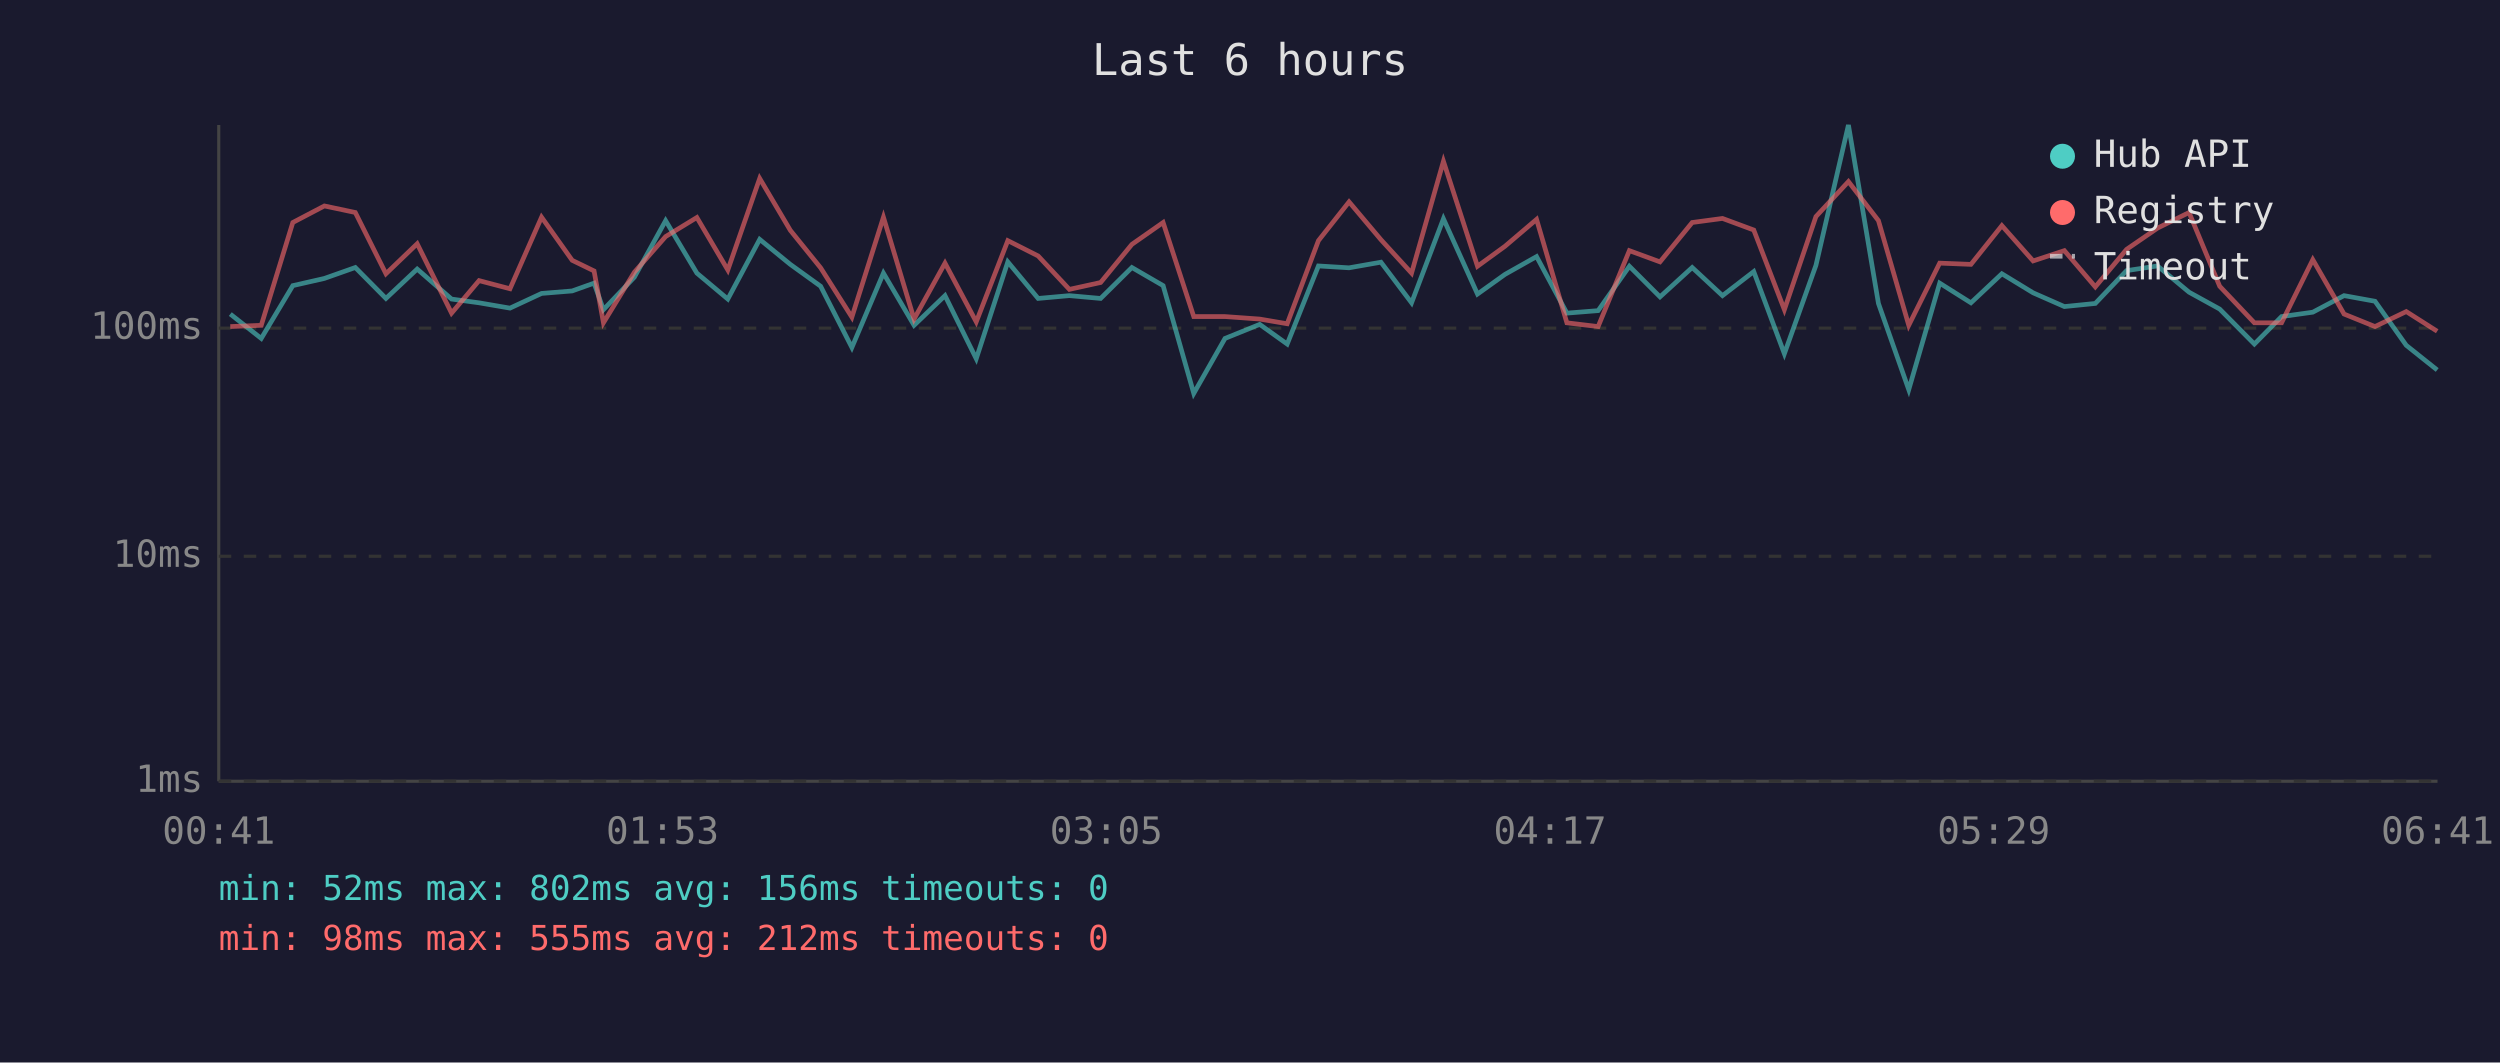
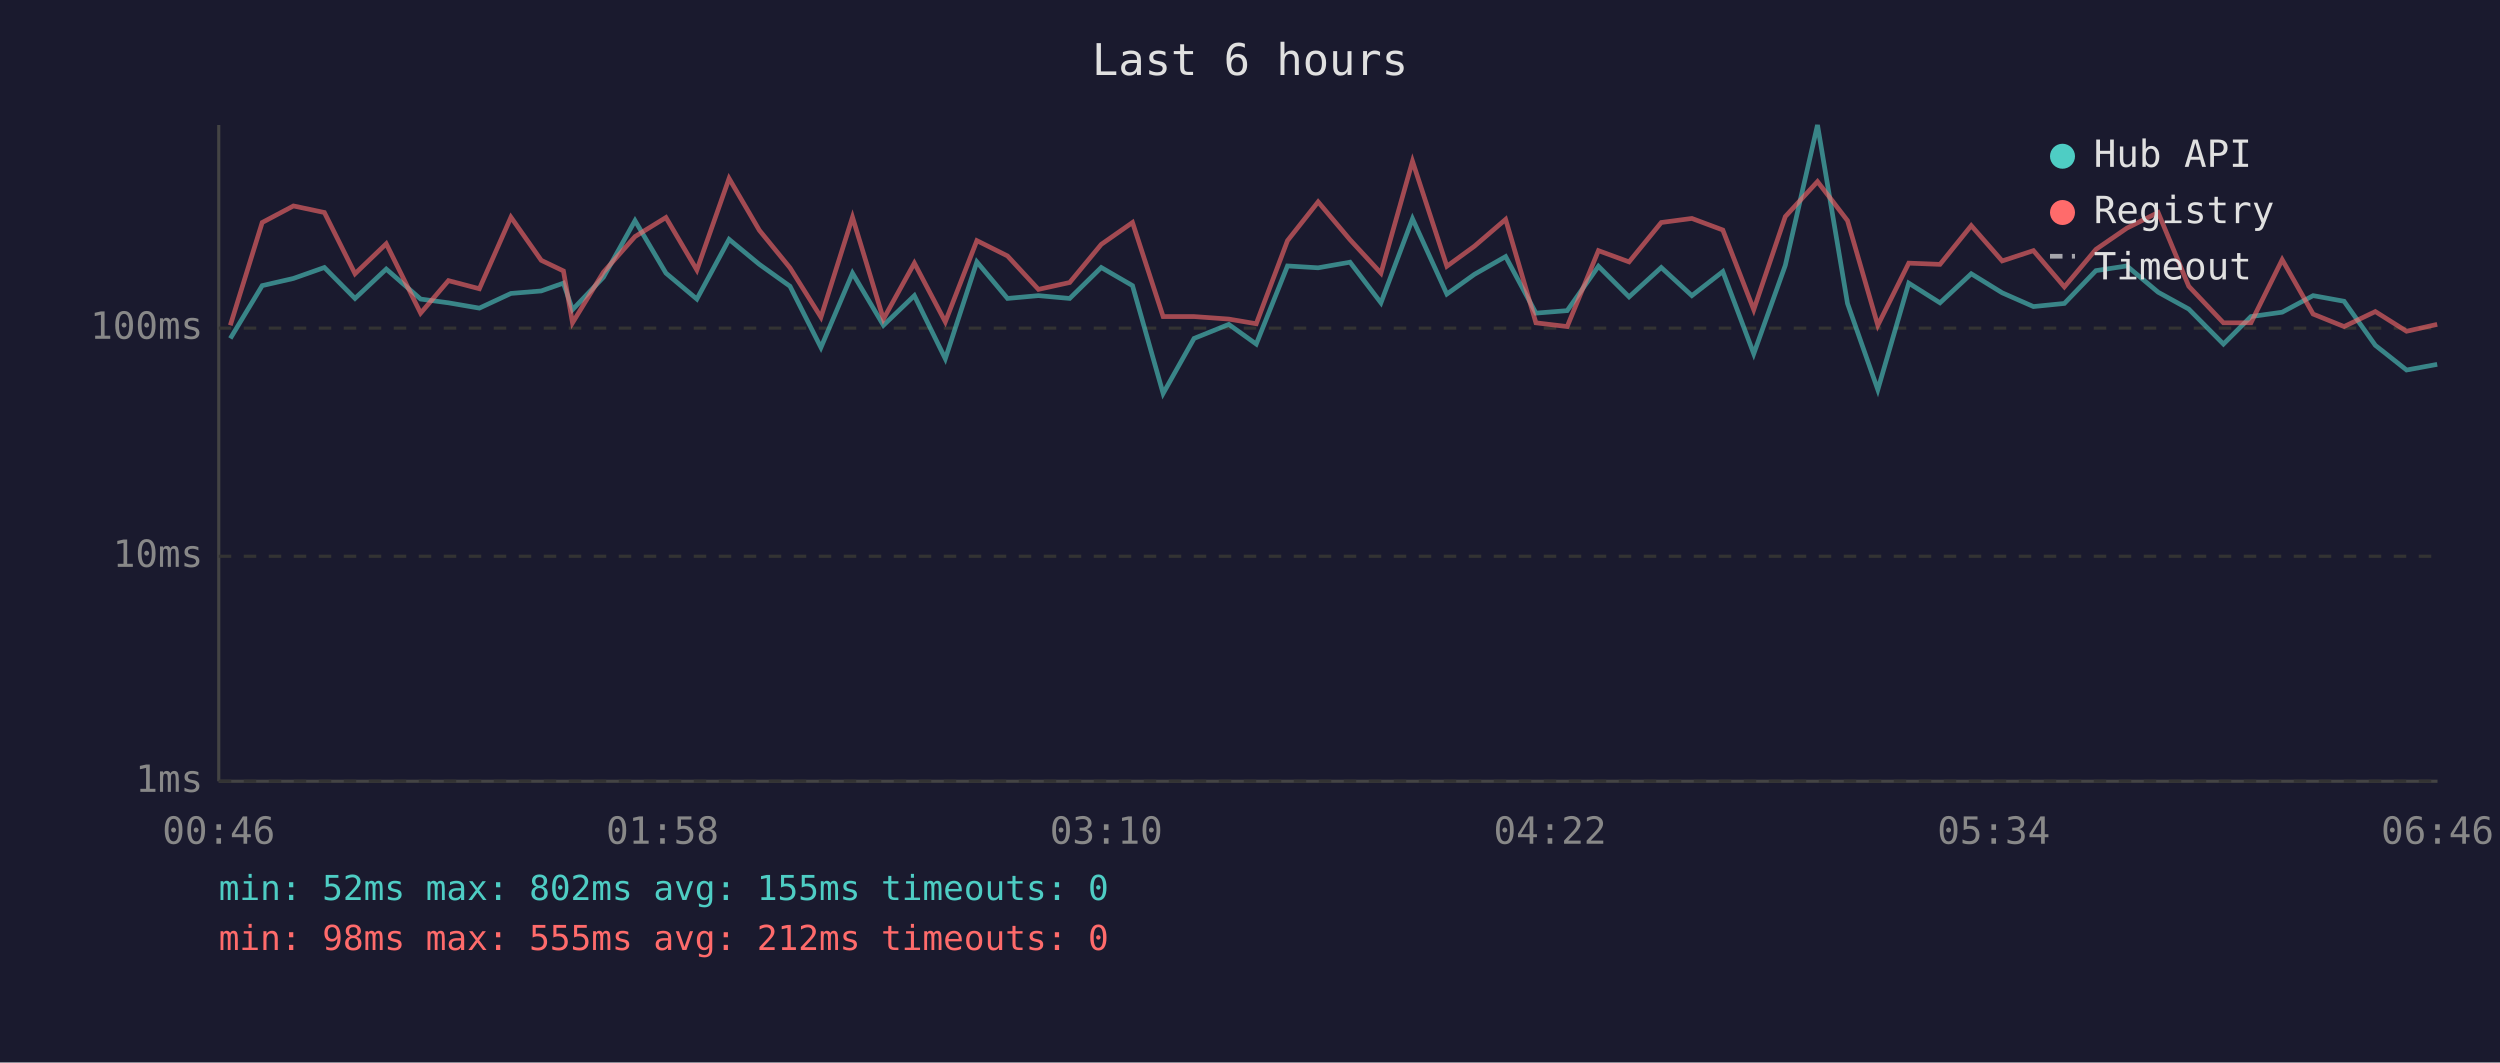
<svg xmlns="http://www.w3.org/2000/svg" viewBox="0 0 800 340" font-family="monospace" font-size="12">
  <rect width="800" height="340" fill="#1a1a2e" />
  <text x="400" y="24" fill="#e0e0e0" font-size="14" text-anchor="middle">Last 6 hours</text>
  <line x1="70" y1="40" x2="70" y2="250" stroke="#444" stroke-width="1" />
  <line x1="70" y1="250" x2="780" y2="250" stroke="#444" stroke-width="1" />
  <line x1="70" y1="250" x2="780" y2="250" stroke="#333" stroke-width="1" stroke-dasharray="4" />
  <text x="65" y="250" fill="#888" text-anchor="end" dominant-baseline="middle">1ms</text>
  <line x1="70" y1="178" x2="780" y2="178" stroke="#333" stroke-width="1" stroke-dasharray="4" />
  <text x="65" y="178" fill="#888" text-anchor="end" dominant-baseline="middle">10ms</text>
  <line x1="70" y1="105" x2="780" y2="105" stroke="#333" stroke-width="1" stroke-dasharray="4" />
  <text x="65" y="105" fill="#888" text-anchor="end" dominant-baseline="middle">100ms</text>
-   <text x="70" y="270" fill="#888" text-anchor="middle">00:41</text>
-   <text x="212" y="270" fill="#888" text-anchor="middle">01:53</text>
-   <text x="354" y="270" fill="#888" text-anchor="middle">03:05</text>
-   <text x="496" y="270" fill="#888" text-anchor="middle">04:17</text>
-   <text x="638" y="270" fill="#888" text-anchor="middle">05:29</text>
-   <text x="780" y="270" fill="#888" text-anchor="middle">06:41</text>
-   <polyline points="73.7,100.5 83.6,108.3 93.7,91.4 103.8,89.1 113.7,85.6 123.5,95.5 133.5,86.1 144.5,95.7 153.3,96.9 163.2,98.6 173.3,93.9 183.1,93.1 190.1,90.6 193.1,99.1 203.0,88.7 213.0,70.6 223.0,87.4 232.9,95.7 243.1,76.6 252.9,84.6 262.6,91.6 272.6,111.2 282.7,87.4 292.5,104.1 302.4,94.6 312.4,114.8 322.5,83.8 332.2,95.5 342.2,94.6 352.2,95.5 362.2,85.6 372.2,91.4 382.0,125.9 392.0,108.3 403.1,103.8 411.9,110.1 421.9,85.1 431.7,85.7 441.9,83.9 451.7,96.9 461.9,70.0 472.8,94.1 481.6,87.8 491.7,82.1 501.4,100.2 511.4,99.4 521.4,85.2 531.2,95.0 541.5,85.6 551.2,94.6 561.2,86.9 571.0,113.2 581.1,84.9 591.5,40.0 601.1,97.1 610.8,124.7 620.7,90.6 630.7,96.9 640.6,87.6 650.6,93.7 660.6,98.1 670.5,97.1 680.5,86.6 690.4,85.1 700.5,93.5 710.3,98.9 721.4,110.1 730.1,101.3 740.1,99.9 750.1,94.6 760.0,96.4 770.0,110.5 779.9,118.4" fill="none" stroke="#4ecdc4" stroke-width="1.5" opacity="0.6" />
-   <polyline points="73.7,104.5 83.6,104.1 93.7,71.2 103.8,65.9 113.7,68.0 123.5,87.6 133.5,78.0 144.5,100.2 153.3,89.8 163.2,92.4 173.3,69.5 183.1,83.3 190.1,86.7 193.1,103.3 203.0,87.1 213.0,75.7 223.0,69.6 232.9,86.4 243.1,57.1 252.9,73.7 262.6,85.7 272.6,101.5 282.7,69.5 292.5,102.1 302.4,84.2 312.4,103.0 322.5,77.0 332.2,81.9 342.2,92.6 352.2,90.4 362.2,78.2 372.2,71.2 382.0,101.3 392.0,101.3 403.1,102.1 411.9,103.6 421.9,77.0 431.7,64.6 441.9,76.7 451.7,87.4 461.9,51.6 472.8,85.2 481.6,78.8 491.7,70.2 501.4,103.3 511.4,104.5 521.4,80.2 531.2,83.8 541.5,71.2 551.2,69.9 561.2,73.6 571.0,99.1 581.1,69.3 591.5,58.1 601.1,70.6 610.8,104.1 620.7,84.2 630.7,84.6 640.6,72.2 650.6,83.5 660.6,80.2 670.5,91.8 680.5,79.8 690.4,73.0 700.5,68.0 710.3,91.6 721.4,103.3 730.1,103.3 740.1,83.1 750.1,100.5 760.0,104.5 770.0,99.7 779.9,106.0" fill="none" stroke="#ff6b6b" stroke-width="1.5" opacity="0.6" />
+   <text x="70" y="270" fill="#888" text-anchor="middle">00:46</text>
+   <text x="212" y="270" fill="#888" text-anchor="middle">01:58</text>
+   <text x="354" y="270" fill="#888" text-anchor="middle">03:10</text>
+   <text x="496" y="270" fill="#888" text-anchor="middle">04:22</text>
+   <text x="638" y="270" fill="#888" text-anchor="middle">05:34</text>
+   <text x="780" y="270" fill="#888" text-anchor="middle">06:46</text>
+   <polyline points="73.7,108.3 83.9,91.4 93.9,89.1 103.8,85.6 113.6,95.5 123.6,86.1 134.6,95.7 143.5,96.9 153.4,98.6 163.5,93.9 173.2,93.1 180.3,90.6 183.2,99.1 193.1,88.7 203.2,70.6 213.1,87.4 223.0,95.7 233.3,76.6 243.0,84.6 252.8,91.6 262.7,111.2 272.8,87.4 282.7,104.1 292.6,94.6 302.5,114.8 312.6,83.8 322.4,95.5 332.3,94.6 342.3,95.5 352.4,85.6 362.4,91.4 372.2,125.9 382.1,108.3 393.2,103.8 402.0,110.1 412.0,85.1 421.8,85.7 432.0,83.9 441.9,96.9 452.0,70.0 463.0,94.1 471.8,87.8 481.8,82.1 491.5,100.2 501.5,99.4 511.5,85.2 521.3,95.0 531.6,85.6 541.4,94.6 551.3,86.9 561.2,113.2 571.3,84.9 581.6,40.0 591.2,97.1 600.9,124.7 610.8,90.6 620.8,96.9 630.8,87.6 640.7,93.7 650.7,98.1 660.6,97.1 670.7,86.6 680.6,85.1 690.6,93.5 700.4,98.9 711.5,110.1 720.3,101.3 730.3,99.9 740.2,94.6 750.1,96.4 760.1,110.5 770.1,118.4 779.9,116.6" fill="none" stroke="#4ecdc4" stroke-width="1.5" opacity="0.6" />
+   <polyline points="73.7,104.1 83.9,71.2 93.9,65.9 103.8,68.0 113.6,87.6 123.6,78.0 134.6,100.2 143.5,89.8 153.4,92.4 163.5,69.5 173.2,83.3 180.3,86.7 183.2,103.3 193.1,87.1 203.2,75.7 213.1,69.6 223.0,86.4 233.3,57.1 243.0,73.7 252.8,85.7 262.7,101.5 272.8,69.5 282.7,102.1 292.6,84.2 302.5,103.0 312.6,77.0 322.4,81.9 332.3,92.6 342.3,90.4 352.4,78.2 362.4,71.2 372.2,101.3 382.1,101.3 393.2,102.1 402.0,103.6 412.0,77.0 421.8,64.6 432.0,76.7 441.9,87.4 452.0,51.6 463.0,85.2 471.8,78.8 481.8,70.2 491.5,103.3 501.5,104.5 511.5,80.2 521.3,83.8 531.6,71.2 541.4,69.9 551.3,73.6 561.2,99.1 571.3,69.3 581.6,58.1 591.2,70.6 600.9,104.1 610.8,84.2 620.8,84.6 630.8,72.2 640.7,83.5 650.7,80.2 660.6,91.8 670.7,79.8 680.6,73.0 690.6,68.0 700.4,91.6 711.5,103.3 720.3,103.3 730.3,83.1 740.2,100.5 750.1,104.5 760.1,99.7 770.1,106.0 779.9,103.8" fill="none" stroke="#ff6b6b" stroke-width="1.5" opacity="0.6" />
  <circle cx="660" cy="50" r="4" fill="#4ecdc4" />
  <text x="670" y="50" fill="#e0e0e0" dominant-baseline="middle">Hub API</text>
  <circle cx="660" cy="68" r="4" fill="#ff6b6b" />
  <text x="670" y="68" fill="#e0e0e0" dominant-baseline="middle">Registry</text>
  <line x1="656" y1="82" x2="664" y2="82" stroke="#e0e0e0" stroke-width="1.5" stroke-dasharray="4,3" opacity="0.7" />
  <text x="670" y="86" fill="#e0e0e0" dominant-baseline="middle">Timeout</text>
-   <text x="70" y="288" fill="#4ecdc4" font-size="11">min: 52ms  max: 802ms  avg: 156ms  timeouts: 0</text>
+   <text x="70" y="288" fill="#4ecdc4" font-size="11">min: 52ms  max: 802ms  avg: 155ms  timeouts: 0</text>
  <text x="70" y="304" fill="#ff6b6b" font-size="11">min: 98ms  max: 555ms  avg: 212ms  timeouts: 0</text>
</svg>
